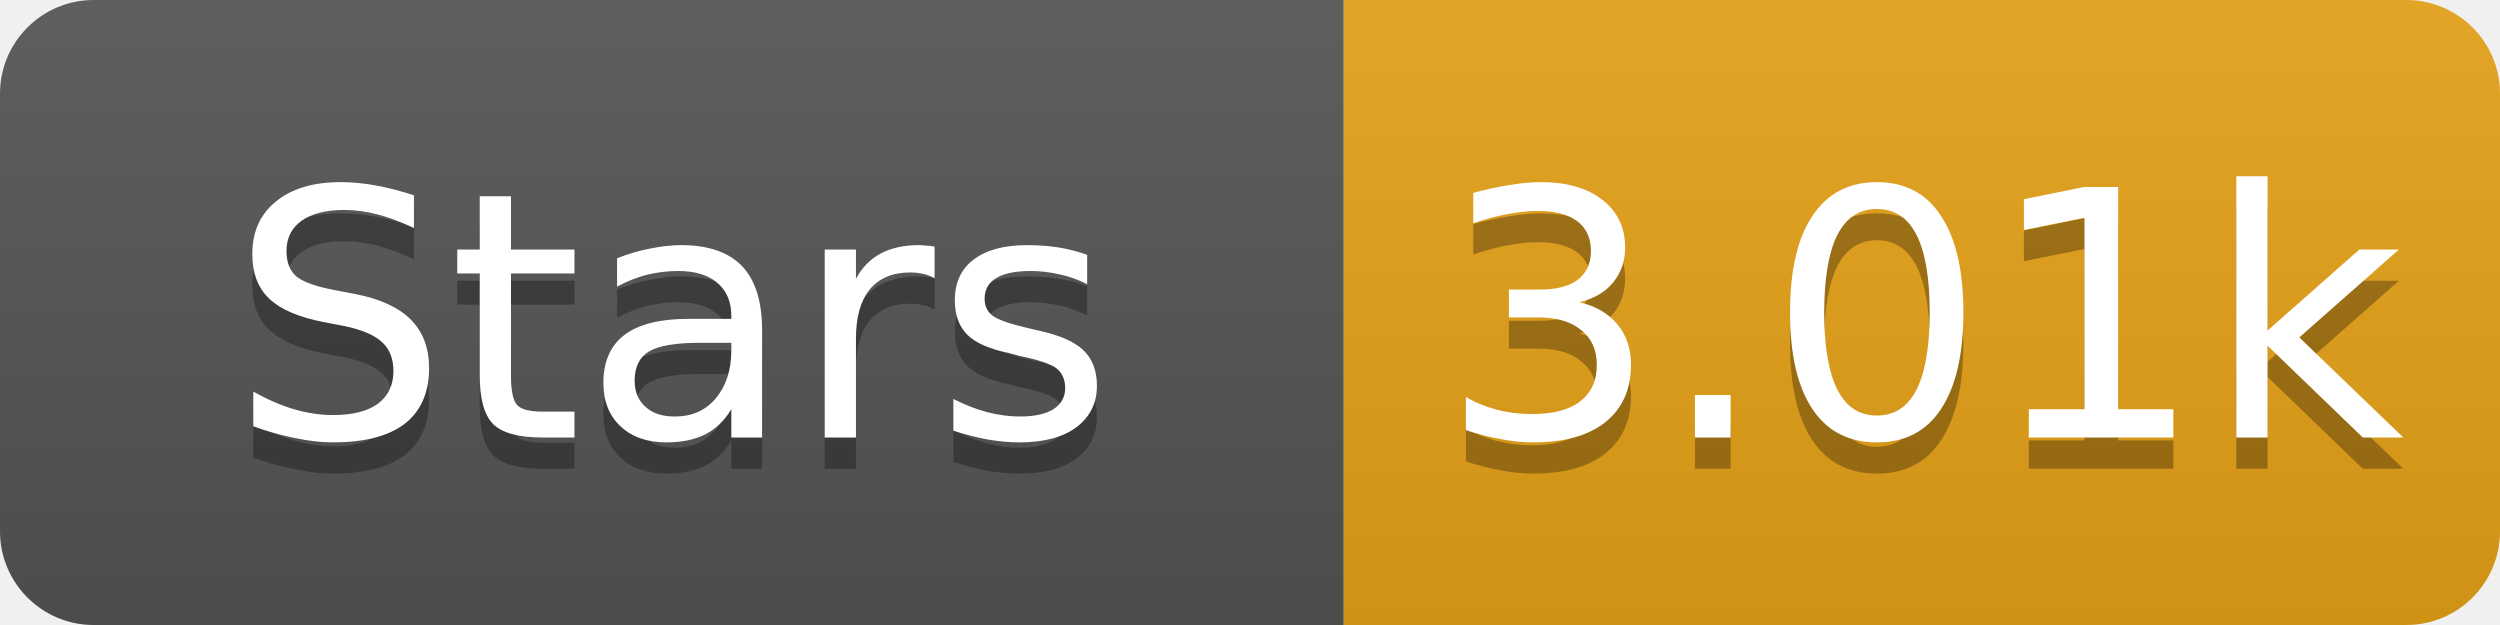
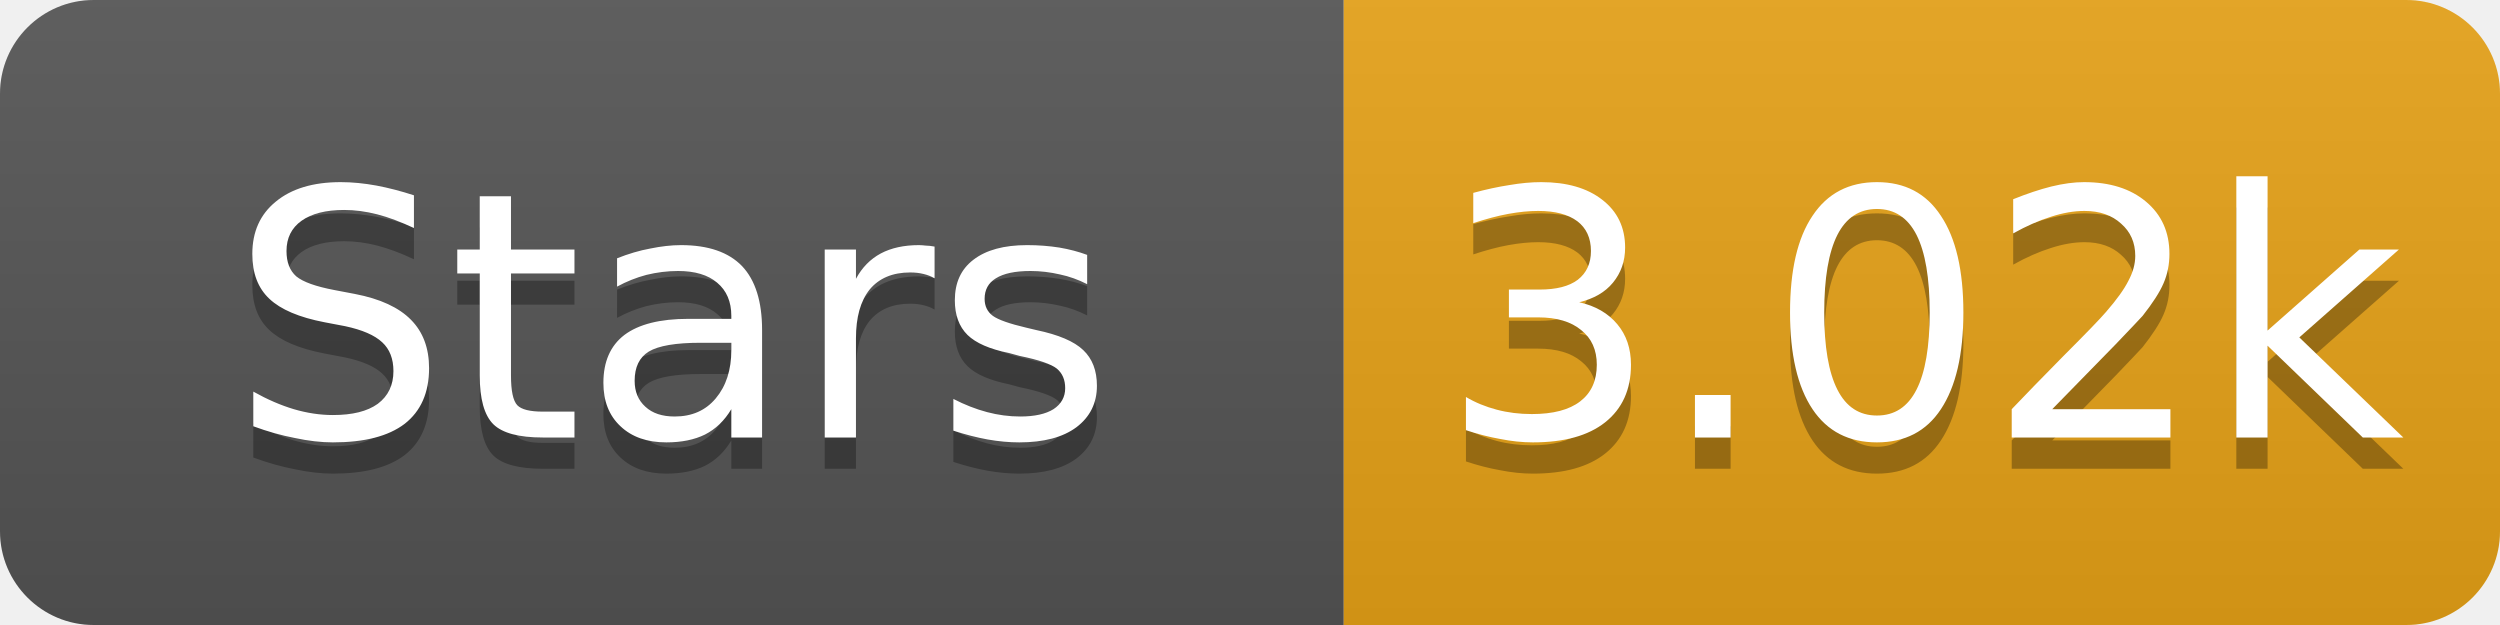
- <svg xmlns="http://www.w3.org/2000/svg" width="80" height="20" role="img" aria-label="Stars: 3.01k">
+ <svg xmlns="http://www.w3.org/2000/svg" width="80" height="20" role="img" aria-label="Stars: 3.02k">
  <linearGradient id="s" x2="0" y2="100%">
    <stop offset="0" stop-color="#bbb" stop-opacity=".1" />
    <stop offset="1" stop-opacity=".1" />
  </linearGradient>
  <clipPath id="r">
    <rect width="80" height="20" rx="3" fill="#fff" />
  </clipPath>
  <g clip-path="url(#r)">
    <rect width="43" height="20" fill="#555" />
    <rect x="43" width="37" height="20" fill="#e8a317" />
    <rect width="80" height="20" fill="url(#s)" />
  </g>
  <g fill="#fff" text-anchor="middle" font-family="Verdana,Geneva,DejaVu Sans,sans-serif" font-size="11">
    <text x="21.5" y="15" fill="#010101" fill-opacity=".3">Stars</text>
    <text x="21.5" y="14">Stars</text>
-     <text x="61.5" y="15" fill="#010101" fill-opacity=".3">3.01k</text>
-     <text x="61.5" y="14">3.01k</text>
+     <text x="61.5" y="15" fill="#010101" fill-opacity=".3">3.02k</text>
+     <text x="61.5" y="14">3.02k</text>
  </g>
</svg>
